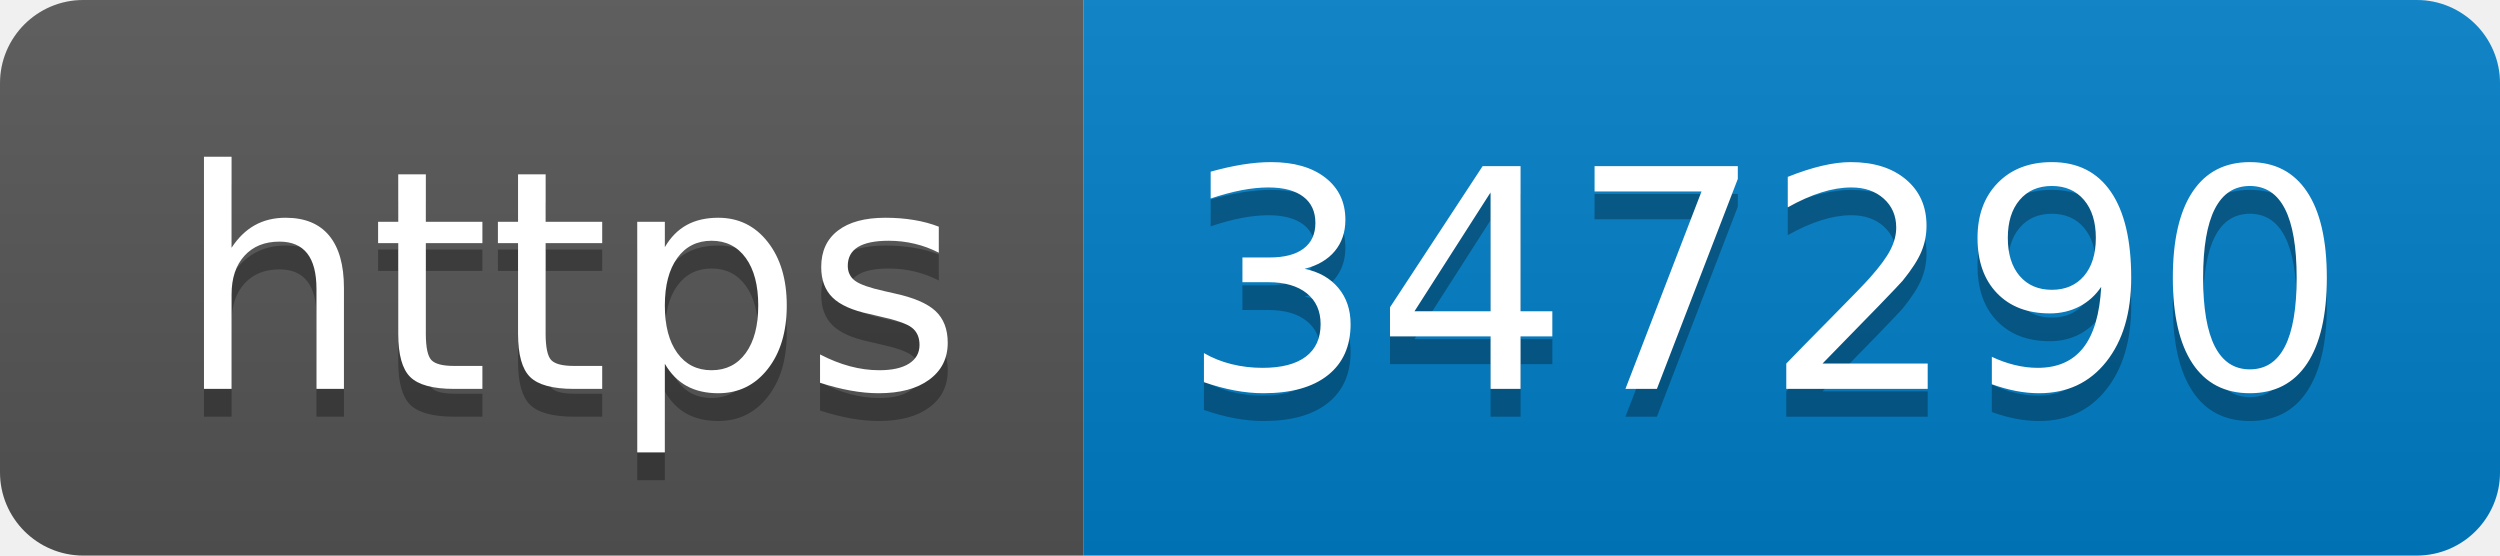
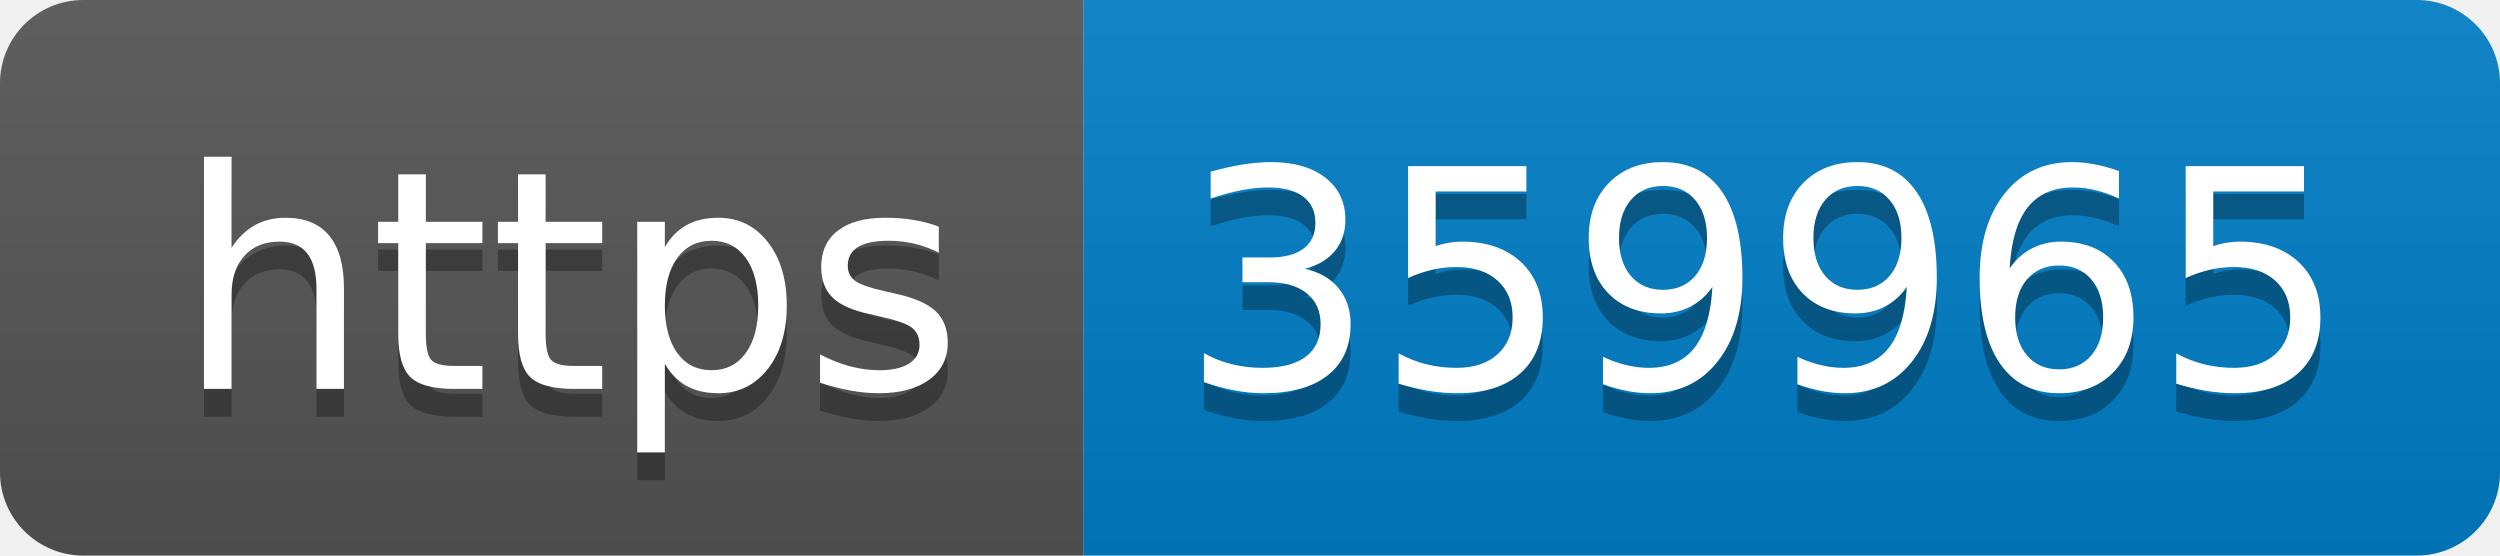
- <svg xmlns="http://www.w3.org/2000/svg" width="90" height="20" role="img" aria-label="https: 347290">
+ <svg xmlns="http://www.w3.org/2000/svg" width="90" height="20" role="img" aria-label="https: 359965">
  <linearGradient id="s" x2="0" y2="100%">
    <stop offset="0" stop-color="#bbb" stop-opacity=".1" />
    <stop offset="1" stop-opacity=".1" />
  </linearGradient>
  <clipPath id="r">
    <rect width="90" height="20" rx="3" fill="#fff" />
  </clipPath>
  <g clip-path="url(#r)">
    <rect width="39" height="20" fill="#555" />
    <rect x="39" width="51" height="20" fill="#007ec6" />
    <rect width="90" height="20" fill="url(#s)" />
  </g>
  <g fill="#fff" text-anchor="middle" font-family="Verdana,Geneva,DejaVu Sans,sans-serif" text-rendering="geometricPrecision" font-size="110">
    <text aria-hidden="true" x="205" y="150" fill="#010101" fill-opacity=".3" transform="scale(.1)" textLength="290">https</text>
    <text x="205" y="140" transform="scale(.1)" fill="#fff" textLength="290">https</text>
-     <text aria-hidden="true" x="635" y="150" fill="#010101" fill-opacity=".3" transform="scale(.1)" textLength="410">347290</text>
-     <text x="635" y="140" transform="scale(.1)" fill="#fff" textLength="410">347290</text>
+     <text aria-hidden="true" x="635" y="150" fill="#010101" fill-opacity=".3" transform="scale(.1)" textLength="410">359965</text>
+     <text x="635" y="140" transform="scale(.1)" fill="#fff" textLength="410">359965</text>
  </g>
</svg>
